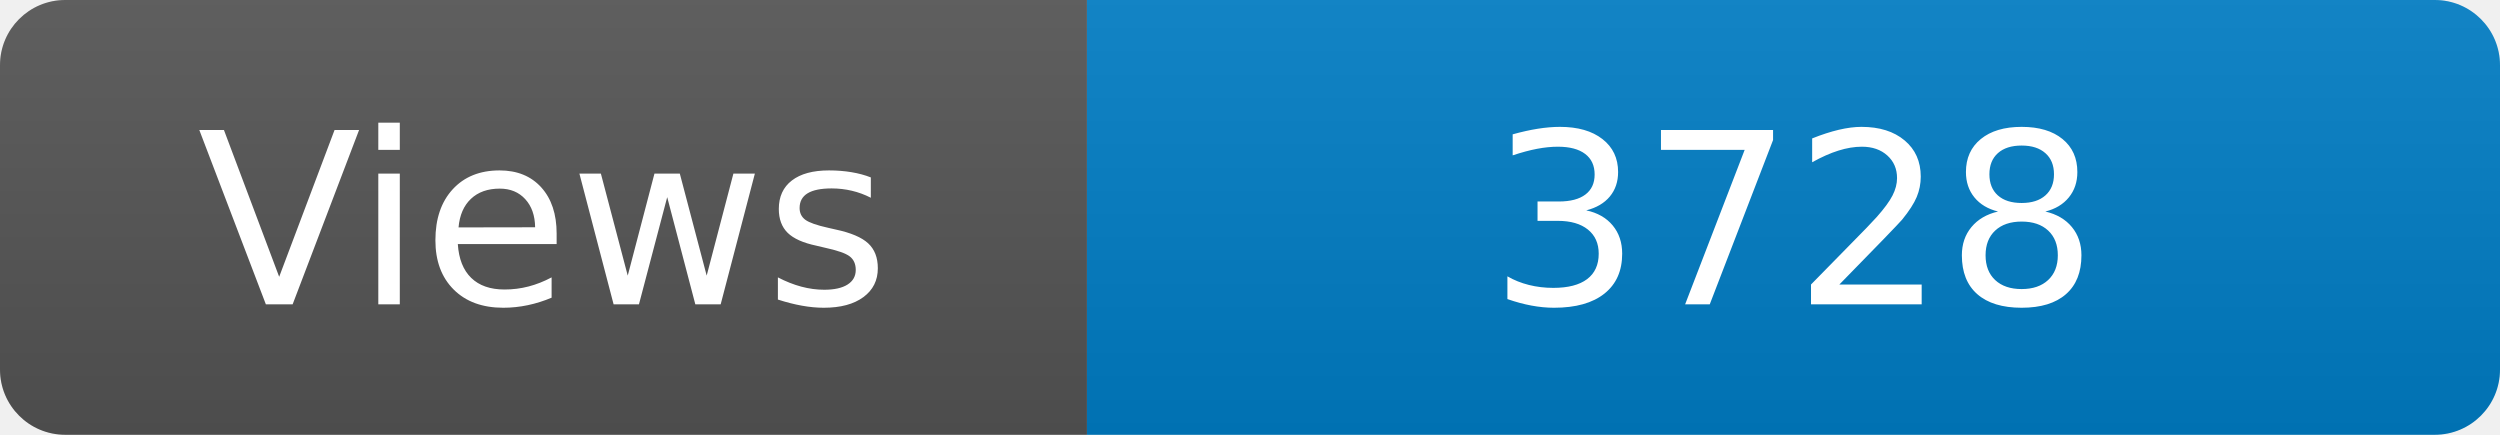
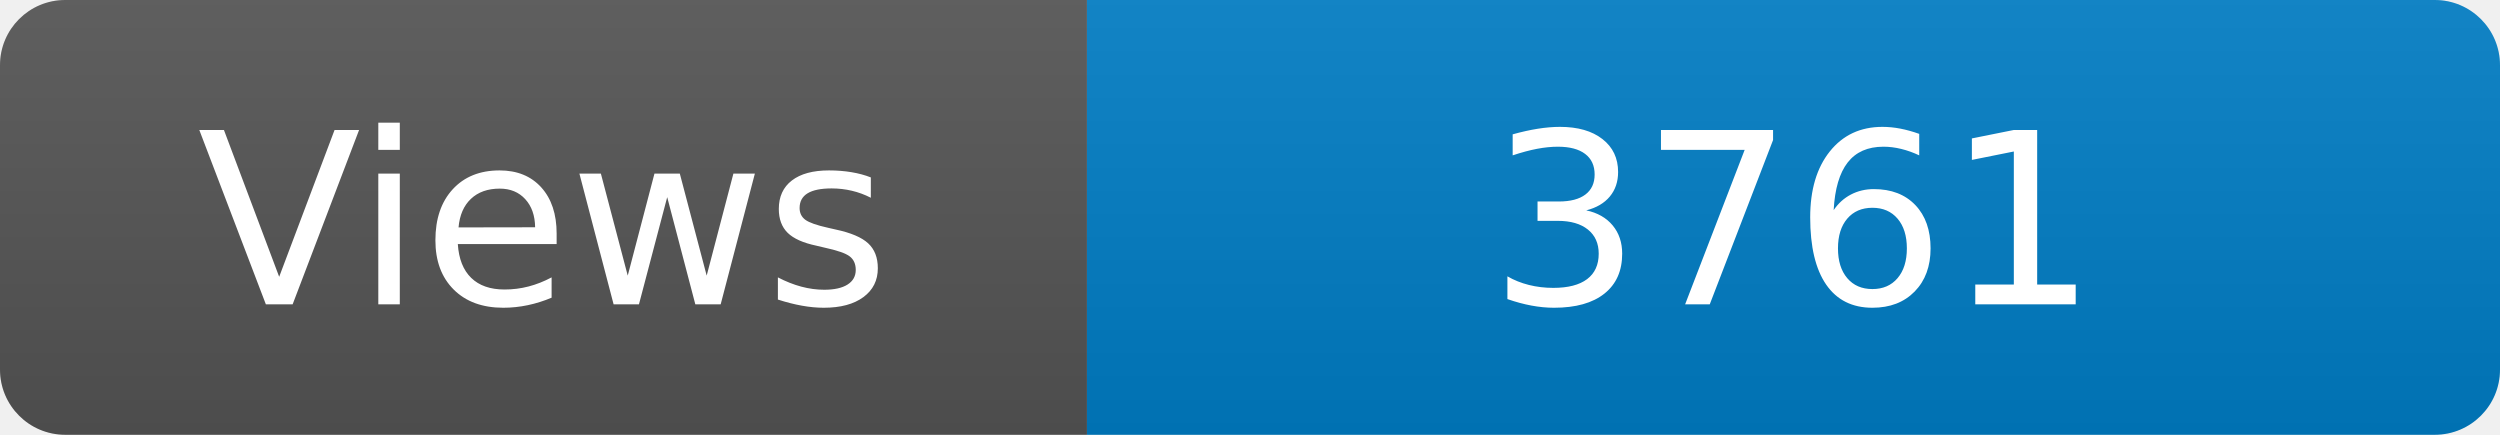
<svg xmlns="http://www.w3.org/2000/svg" width="115" height="20" role="img" aria-label="Maintained?: yes">
  <linearGradient id="s" x2="0" y2="100%">
    <stop offset="0" stop-color="#bbb" stop-opacity=".1" />
    <stop offset="1" stop-opacity=".1" />
  </linearGradient>
  <clipPath id="r">
    <rect width="115" height="20" rx="3" fill="#fff" />
  </clipPath>
  <g clip-path="url(#r)">
    <rect width="50" height="20" fill="#555" />
    <rect x="50" width="160" height="20" fill="#007ec6" />
    <rect width="115" height="20" fill="url(#s)" />
  </g>
  <g fill="#fff" text-anchor="middle" font-family="Verdana,Geneva,DejaVu Sans,sans-serif" font-size="110">
    <text x="250" y="140" transform="scale(.1)" fill="#fff">Views</text>
-     <text x="825" y="140" transform="scale(.1)" fill="#fff">3728</text>
+     <text x="825" y="140" transform="scale(.1)" fill="#fff">3761</text>
  </g>
</svg>
